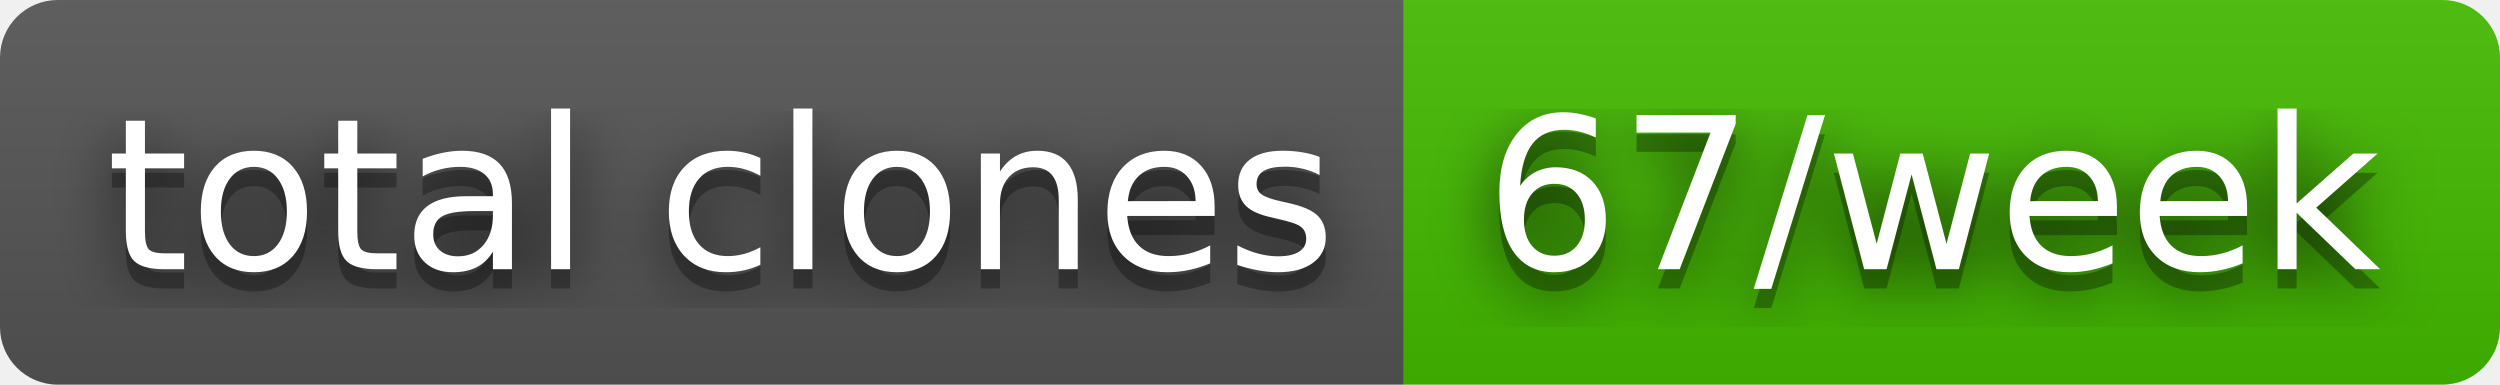
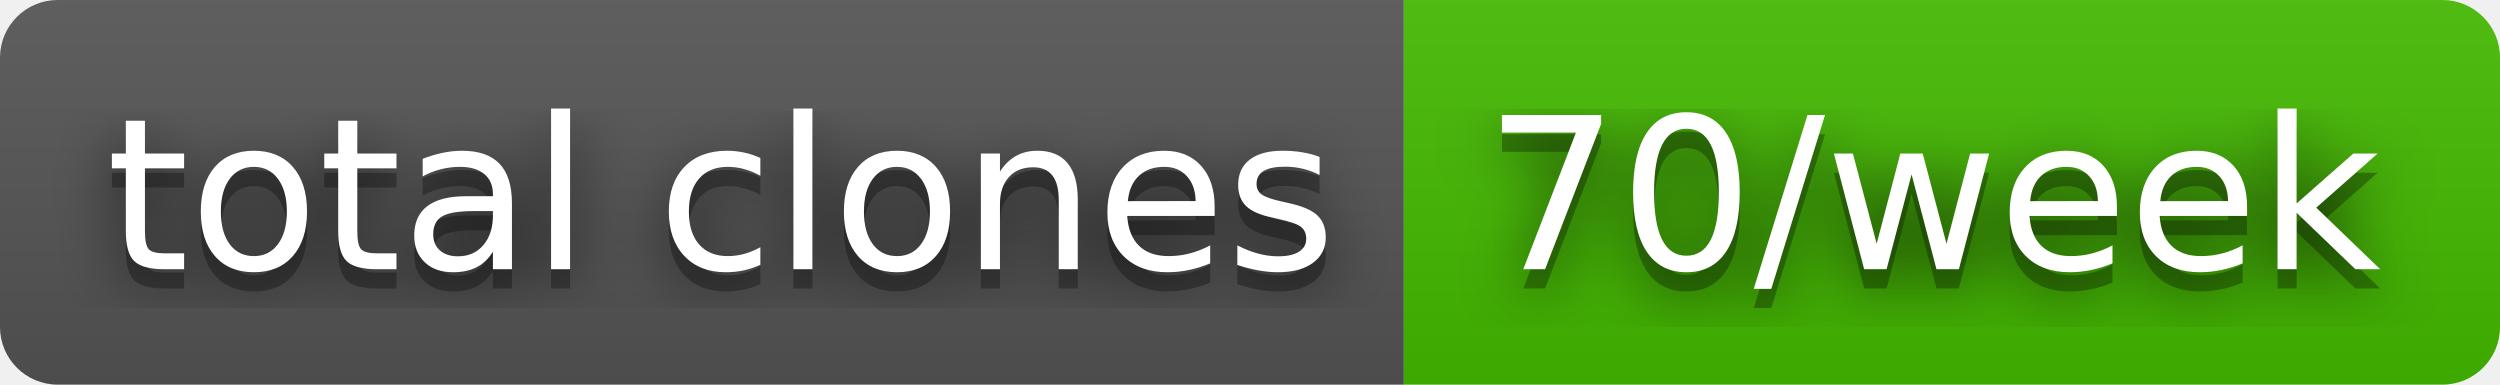
- <svg xmlns="http://www.w3.org/2000/svg" width="130" height="20" role="img" aria-label="total clones: 67/week">
+ <svg xmlns="http://www.w3.org/2000/svg" width="130" height="20" role="img" aria-label="total clones: 70/week">
  <filter id="blur">
    <feGaussianBlur stdDeviation="16" />
  </filter>
  <linearGradient id="s" x2="0" y2="100%">
    <stop offset="0" stop-color="#bbb" stop-opacity=".1" />
    <stop offset="1" stop-opacity=".1" />
  </linearGradient>
  <clipPath id="r">
    <rect width="130" height="20" rx="3" />
  </clipPath>
  <g clip-path="url(#r)">
    <rect width="73" height="20" fill="#555" />
    <rect x="73" width="57" height="20" fill="#4b0" />
    <rect width="130" height="20" fill="url(#s)" />
  </g>
  <g fill="#fff" text-anchor="middle" font-family="Verdana,Geneva,DejaVu Sans,sans-serif" text-rendering="geometricPrecision" font-size="110">
    <g transform="scale(.1)">
      <g aria-hidden="true" fill="#010101">
        <text x="375" y="150" fill-opacity=".8" filter="url(#blur)" textLength="630">total clones</text>
        <text x="375" y="150" fill-opacity=".3" textLength="630">total clones</text>
      </g>
      <text x="375" y="140" textLength="630">total clones</text>
    </g>
    <g transform="scale(.1)">
      <g aria-hidden="true" fill="#010101">
-         <text x="1005" y="150" fill-opacity=".8" filter="url(#blur)" textLength="470">67/week</text>
-         <text x="1005" y="150" fill-opacity=".3" textLength="470">67/week</text>
+         <text x="1005" y="150" fill-opacity=".8" filter="url(#blur)" textLength="470">70/week</text>
+         <text x="1005" y="150" fill-opacity=".3" textLength="470">70/week</text>
      </g>
-       <text x="1005" y="140" textLength="470">67/week</text>
+       <text x="1005" y="140" textLength="470">70/week</text>
    </g>
  </g>
</svg>
